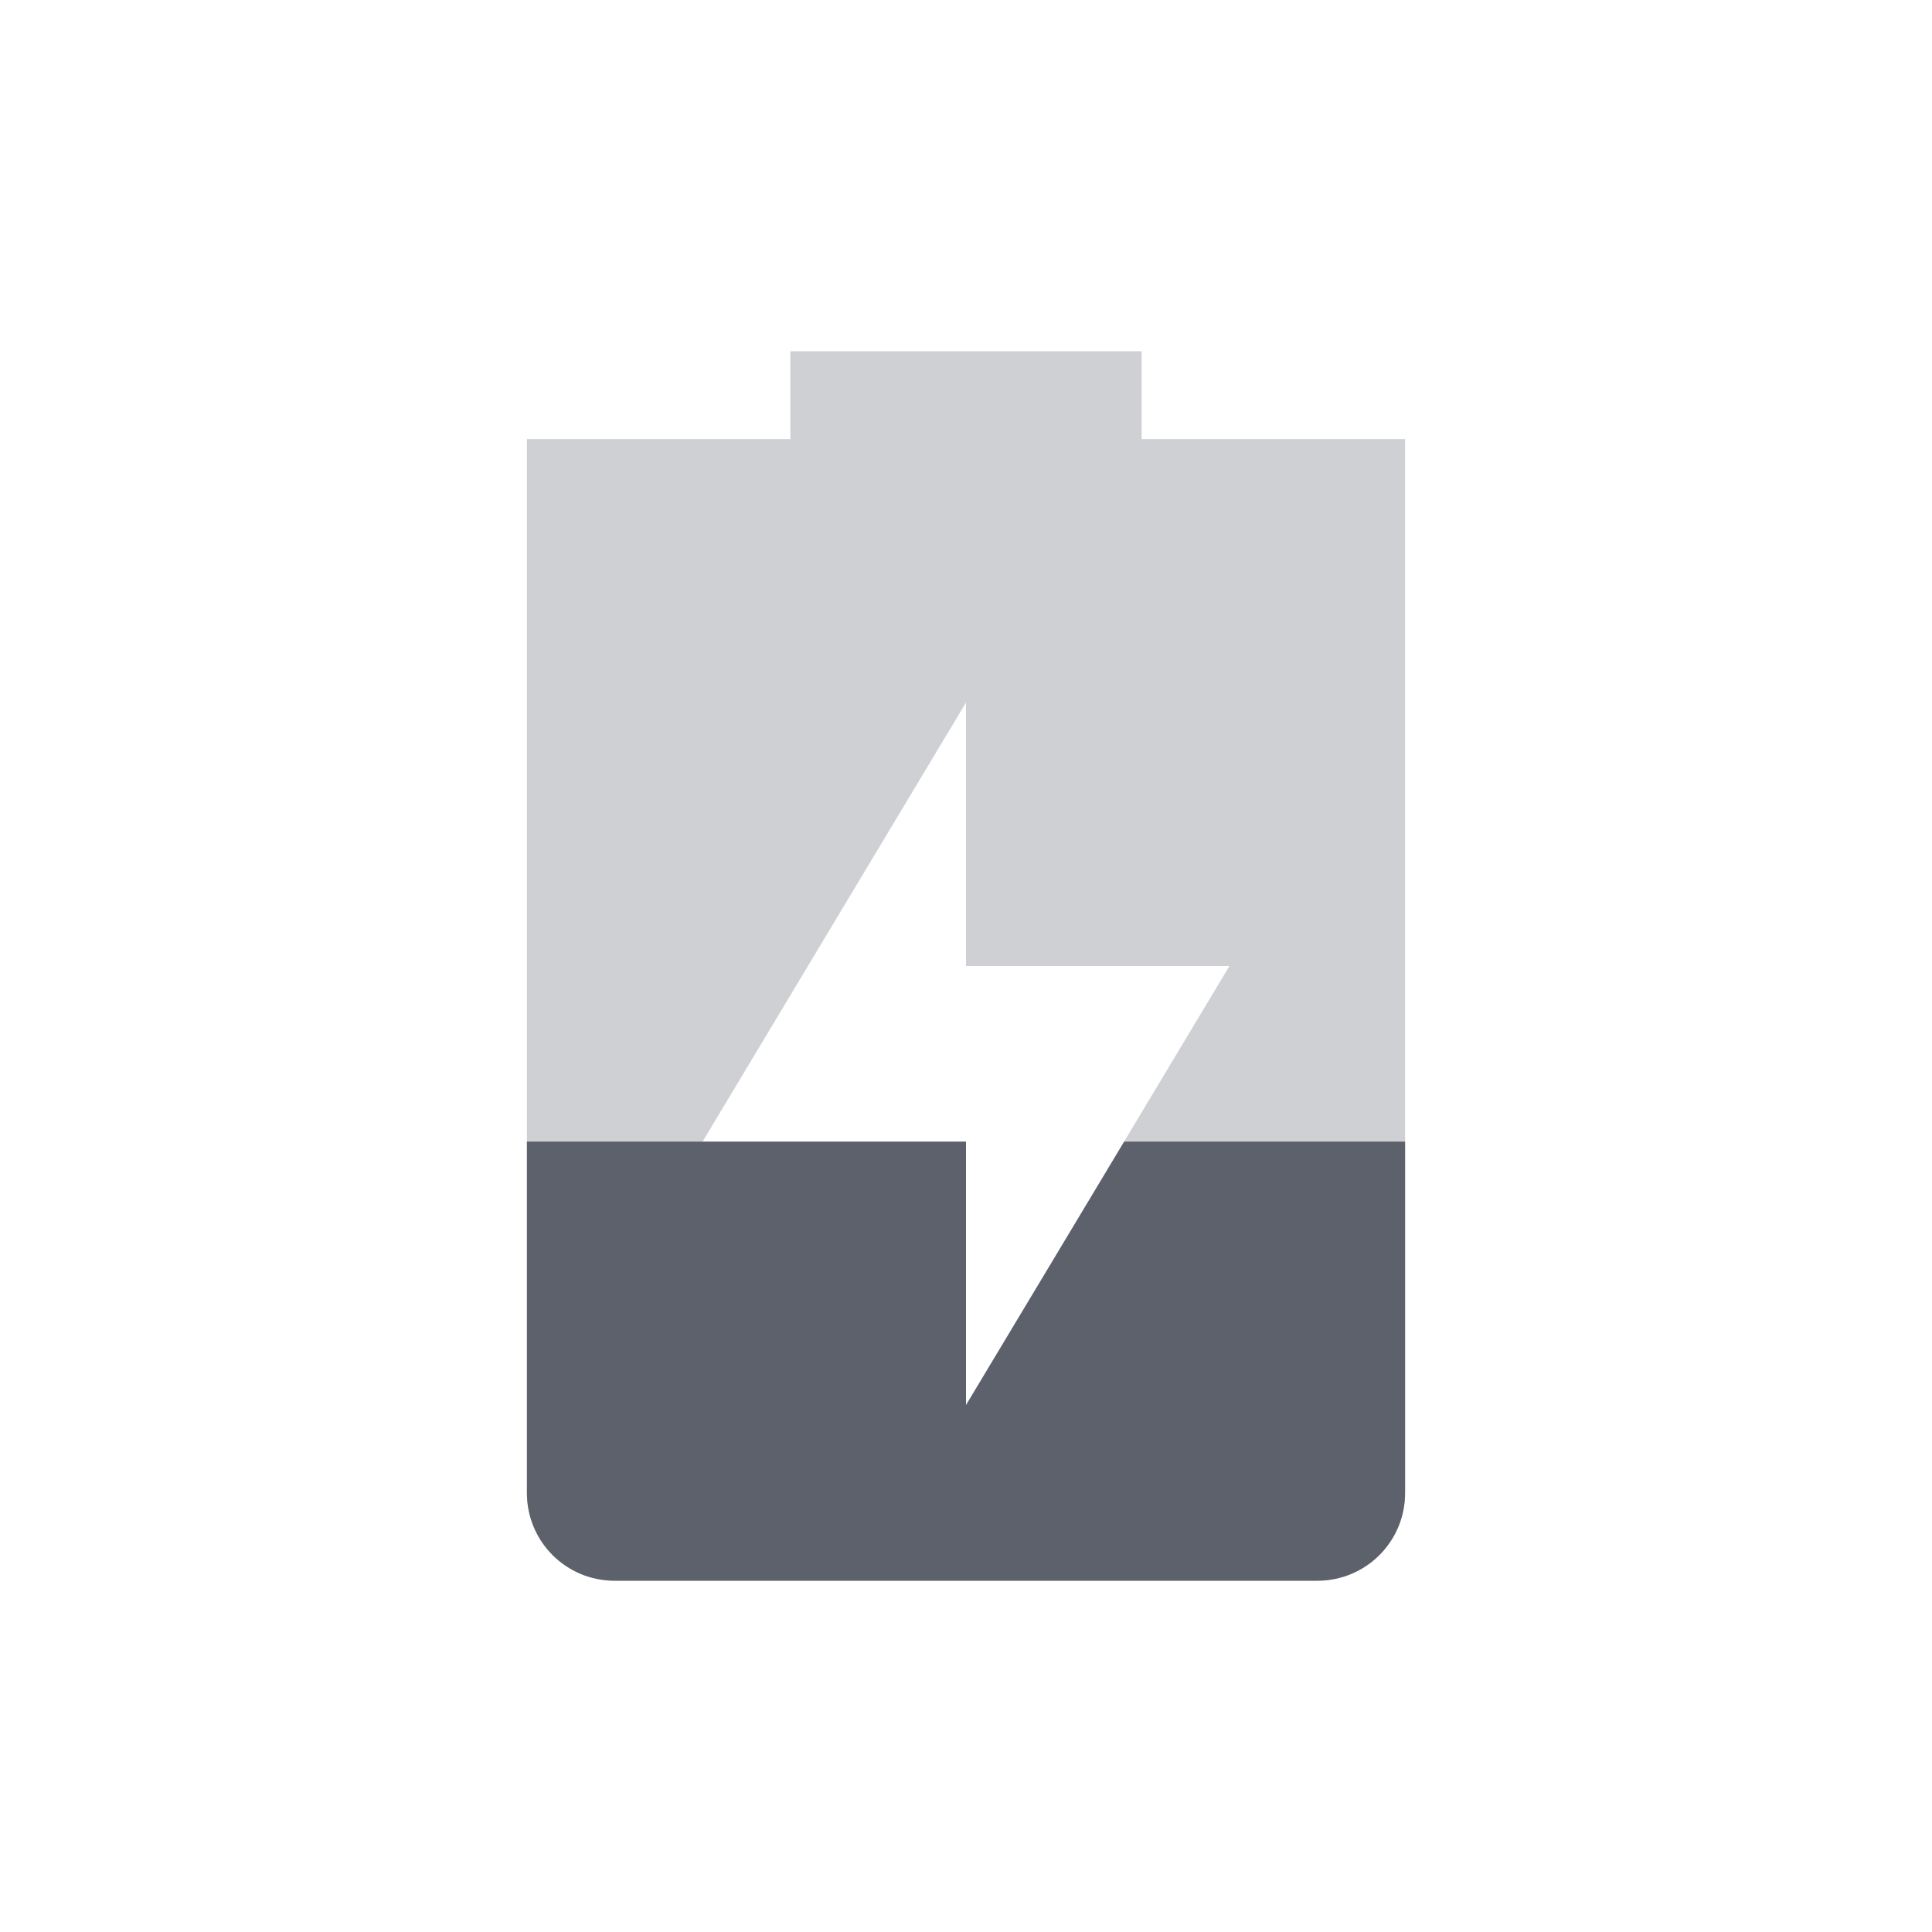
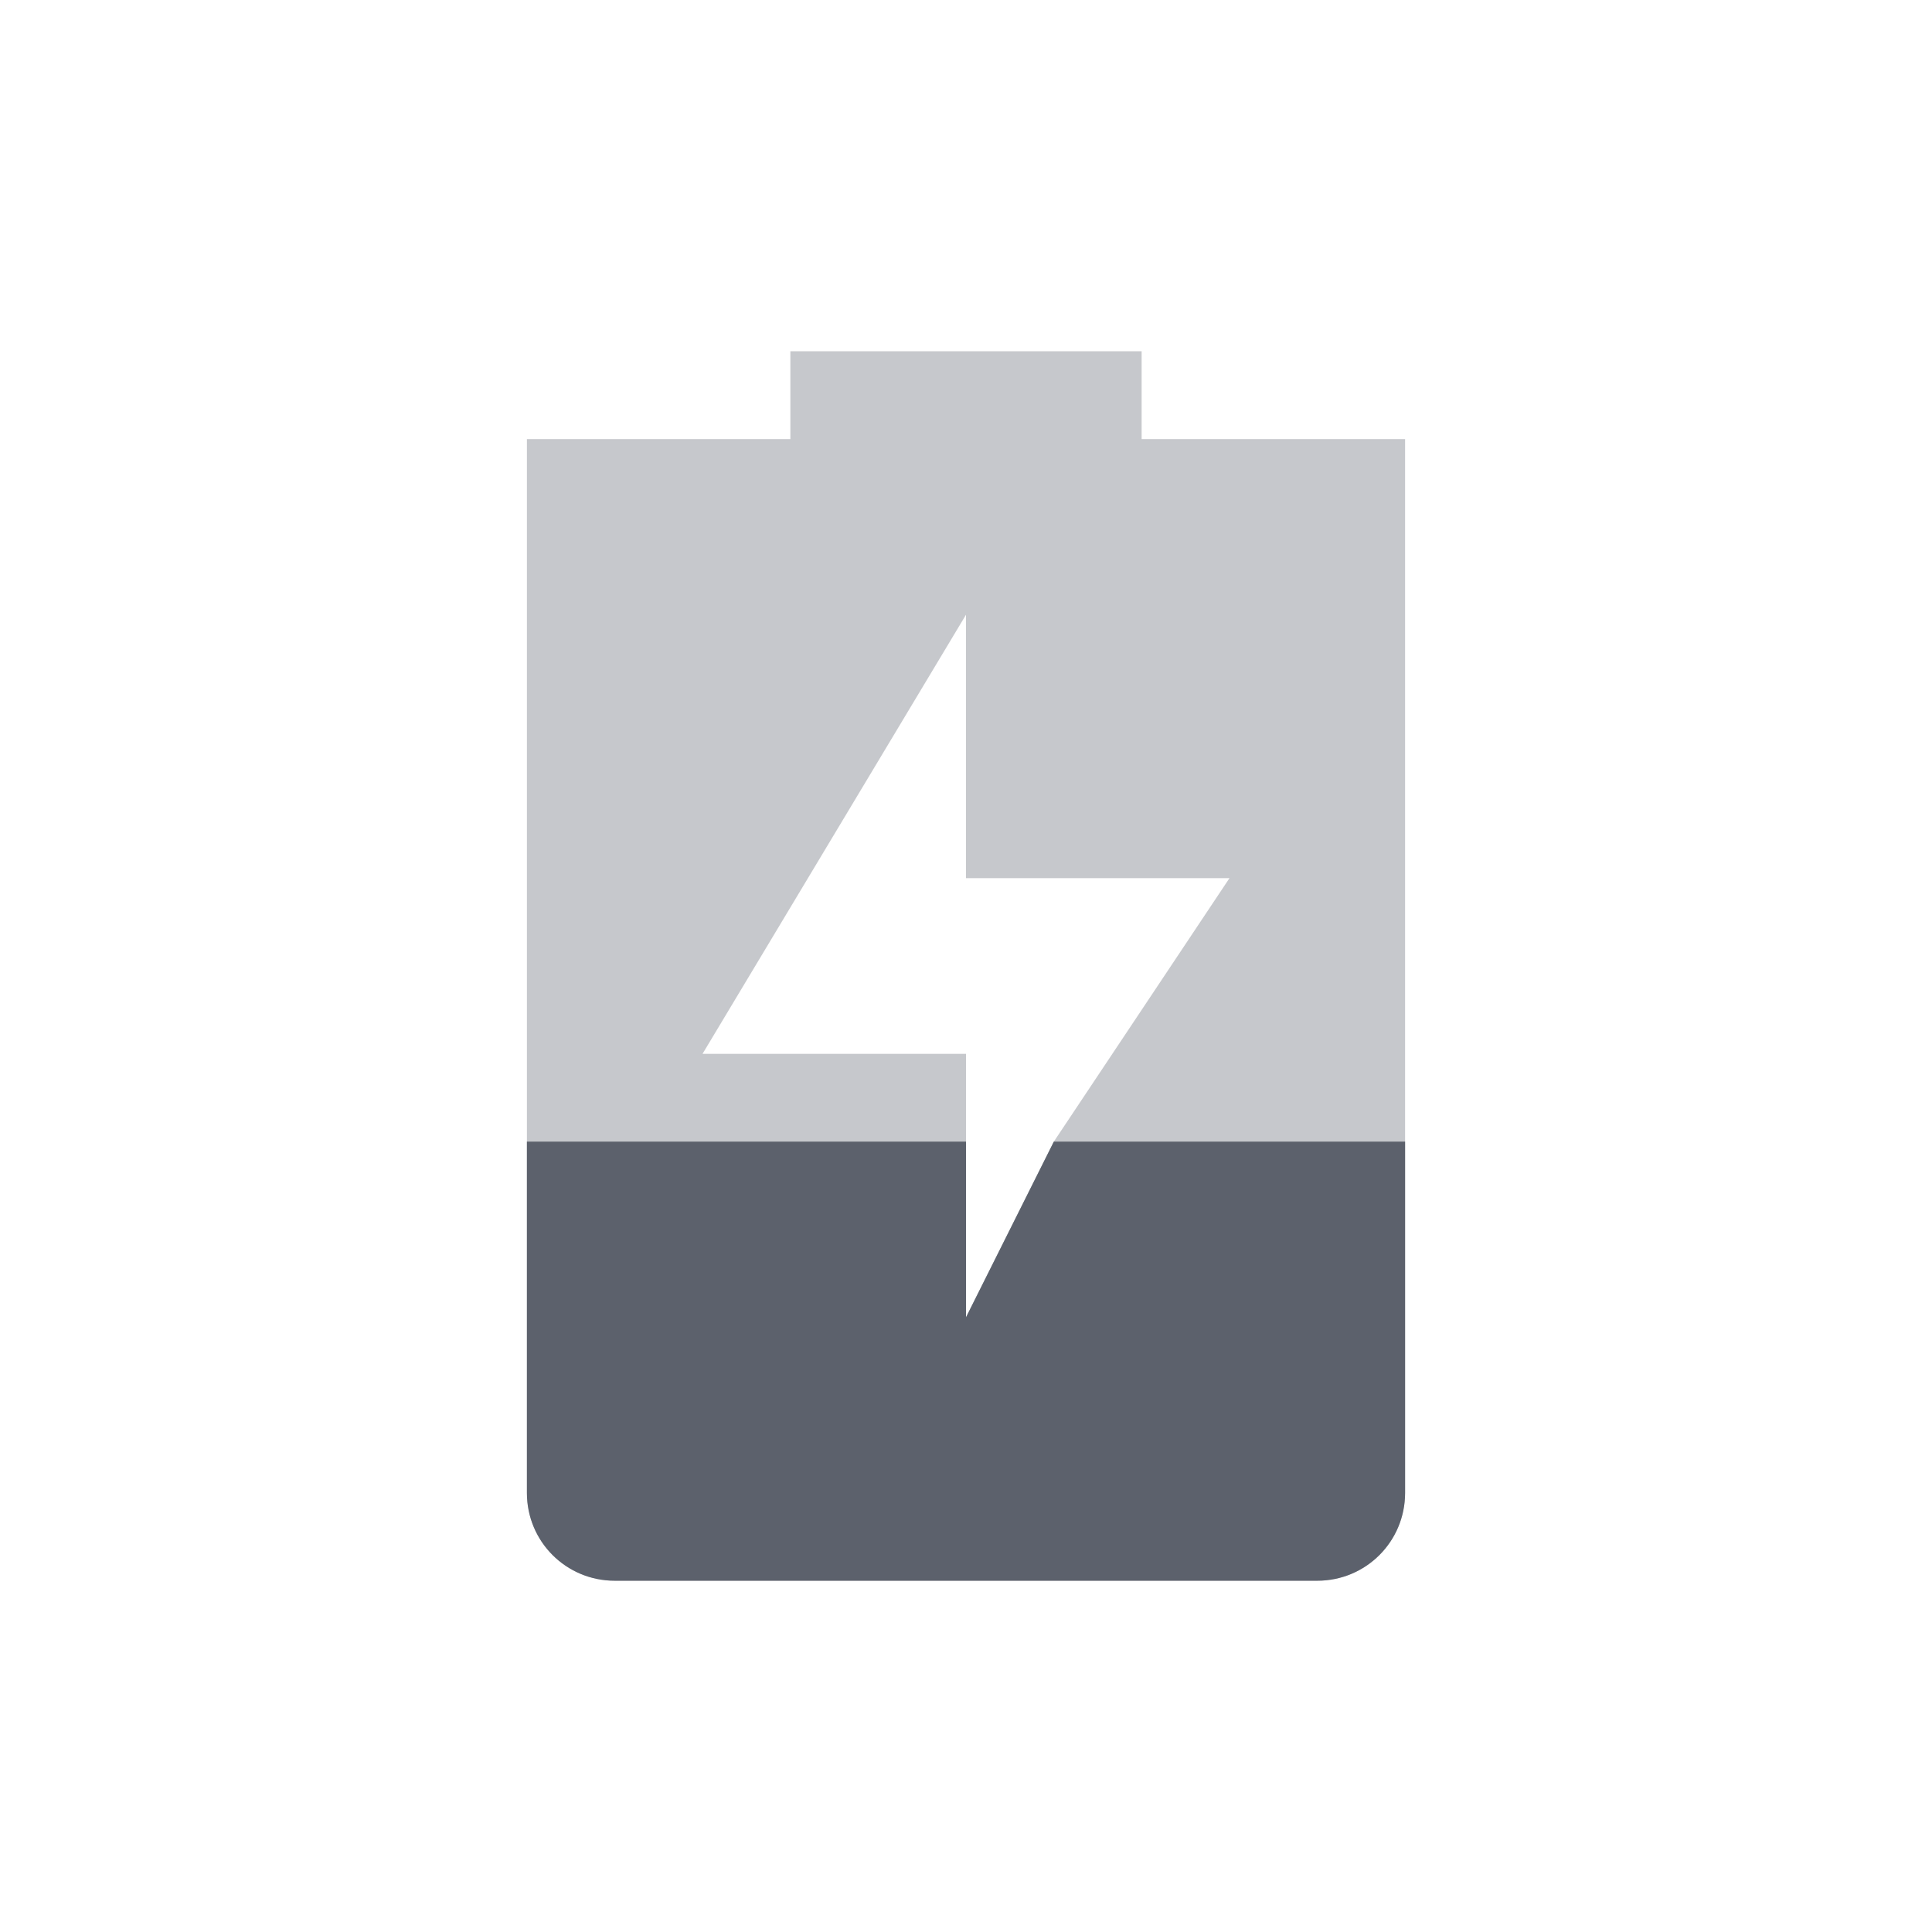
<svg xmlns="http://www.w3.org/2000/svg" height="22" width="22" version="1.1" id="svg2">
  <defs id="defs12">
    <style type="text/css" id="current-color-scheme">
   .ColorScheme-Text { color:#5c616c; } .ColorScheme-Highlight { color:#5294e2; }
  </style>
+     <style id="current-color-scheme-1" type="text/css">
+    .ColorScheme-Text { color:#5c616c; } .ColorScheme-Highlight { color:#5294e2; } .ColorScheme-ButtonBackground { color:#5c616c; }
+   </style>
  </defs>
-   <g transform="translate(-105 -695.36)" id="g4">
-     <path opacity=".3" style="fill:currentColor" d="m114 699.36v1h-3v12c0 0.554 0.446 1 1 1h8c0.554 0 1-0.446 1-1v-12h-3v-1zm2 4v3h3l-3 5v-3h-3z" id="path6" class="ColorScheme-Text" />
-     <path style="fill:currentColor" d="m111 708.36v4c0 0.554 0.446 1 1 1h8c0.554 0 1-0.446 1-1v-4h-3.199l-1.801 3v-3h-5z" id="path8" class="ColorScheme-Text" />
+   <g style="enable-background:new" id="g1212" transform="translate(3,3)">
+     <g id="g8" transform="translate(-425.0002,395)">
+       <path id="path4" transform="translate(425.0002,-395)" d="M 6,1 V 2 H 3 v 12 c 0,0.554 0.446,1 1,1 h 8 c 0.554,0 1,-0.446 1,-1 V 2 H 10 V 1 Z m 2,3 v 3 h 3 L 9,10 8,12 V 9 H 5 Z" style="opacity:0.35;fill:#5c616c;fill-opacity:1" />
+       <path id="path6" transform="translate(425.0002,-395)" d="m 3,10 v 4 c 0,0.554 0.446,1 1,1 h 8 c 0.554,0 1,-0.446 1,-1 V 10 H 9 l -1,2 v -2 z" style="fill:#5c616c;fill-opacity:1" />
+     </g>
  </g>
</svg>
